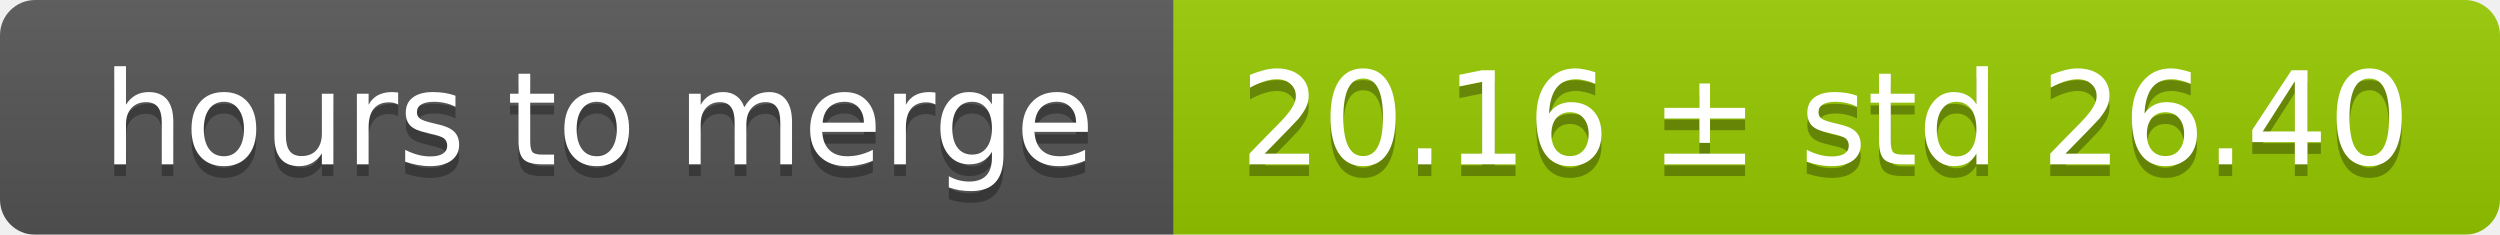
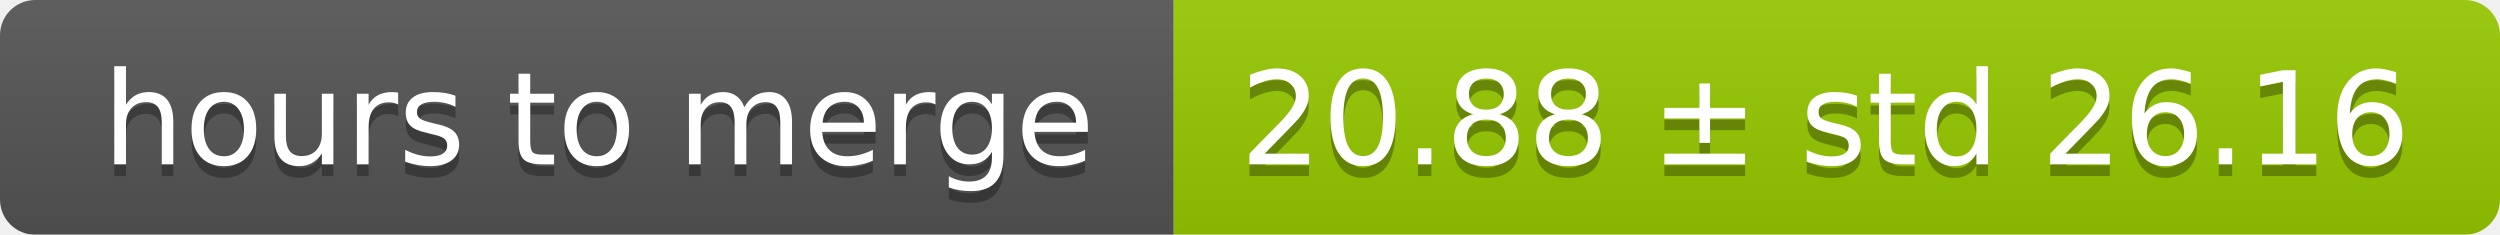
<svg xmlns="http://www.w3.org/2000/svg" width="213" height="20">
  <linearGradient id="smooth" x2="0" y2="100%">
    <stop offset="0" stop-color="#bbb" stop-opacity=".1" />
    <stop offset="1" stop-opacity=".1" />
  </linearGradient>
  <mask id="round">
    <rect width="213" height="20" rx="3" fill="#fff" />
  </mask>
  <g mask="url(#round)">
    <rect width="100" height="20" fill="#555" />
    <rect x="100" width="113" height="20" fill="#97ca00" />
    <rect width="213" height="20" fill="url(#smooth)" />
  </g>
  <g fill="#fff" text-anchor="middle" font-family="DejaVu Sans,Verdana,Geneva,sans-serif" font-size="11">
    <text x="51" y="15" fill="#010101" fill-opacity=".3">hours to merge</text>
    <text x="51" y="14">hours to merge</text>
-     <text x="155.5" y="15" fill="#010101" fill-opacity=".3">20.16 ± std 26.40</text>
-     <text x="155.5" y="14">20.16 ± std 26.40</text>
+     <text x="155.5" y="15" fill="#010101" fill-opacity=".3">20.88 ± std 26.16</text>
+     <text x="155.5" y="14">20.88 ± std 26.16</text>
  </g>
</svg>
